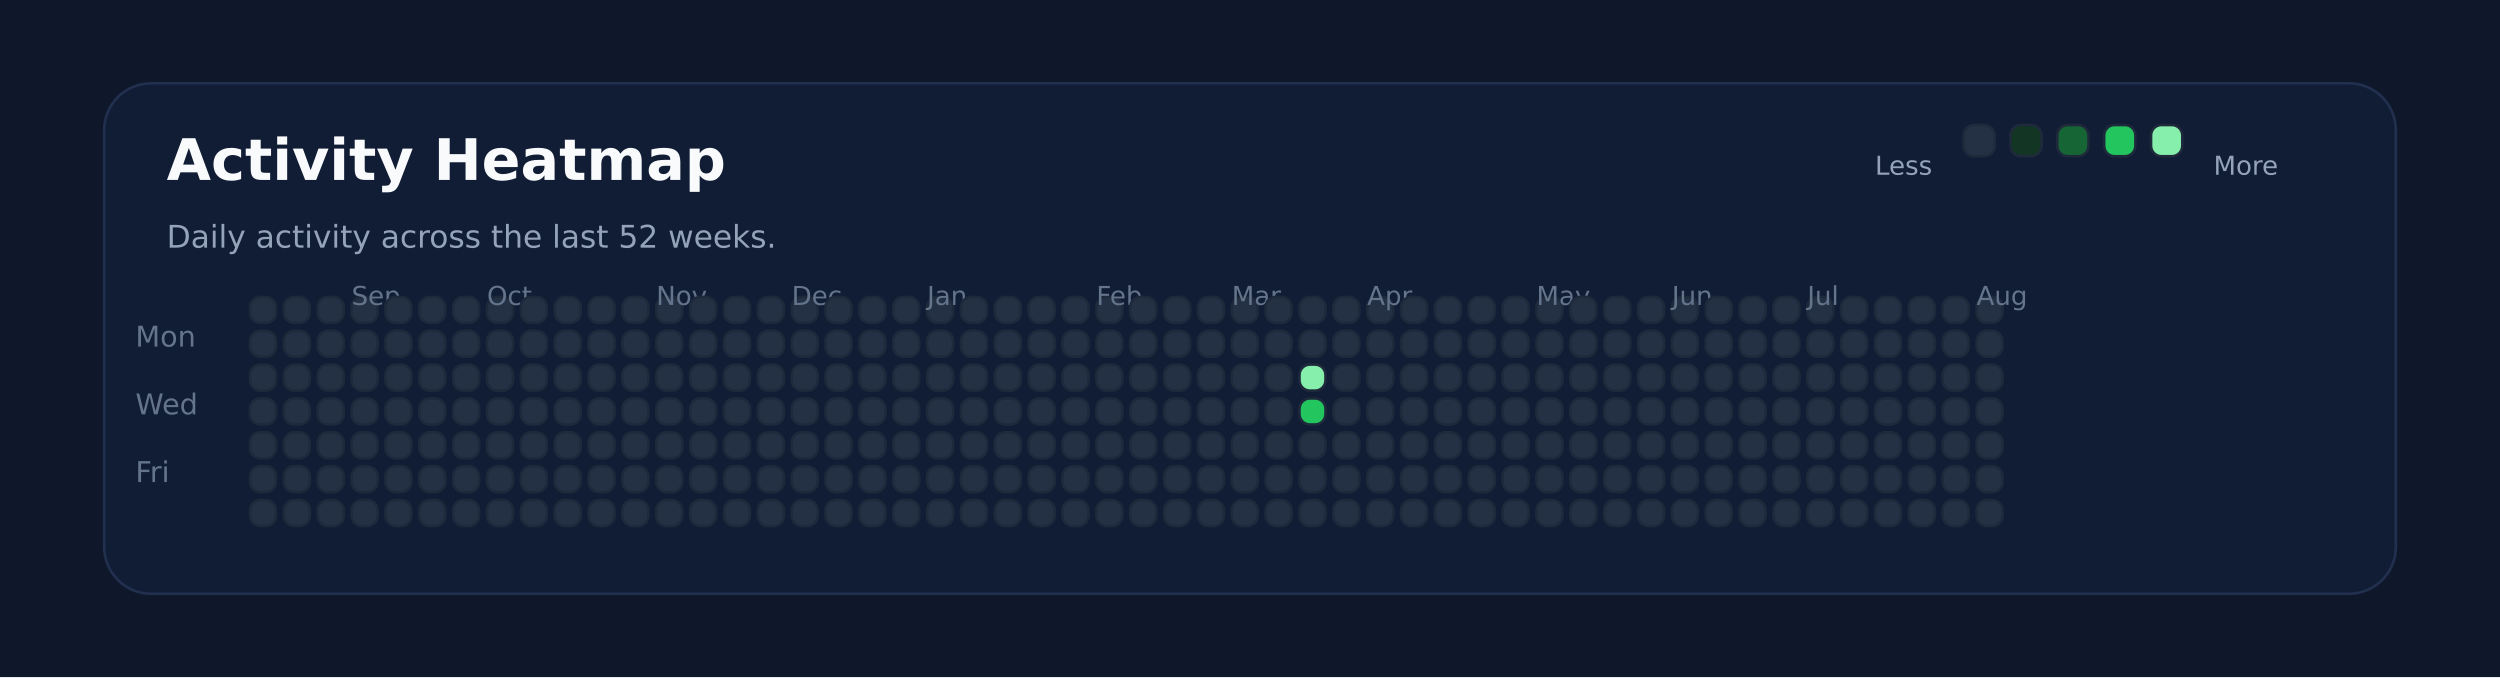
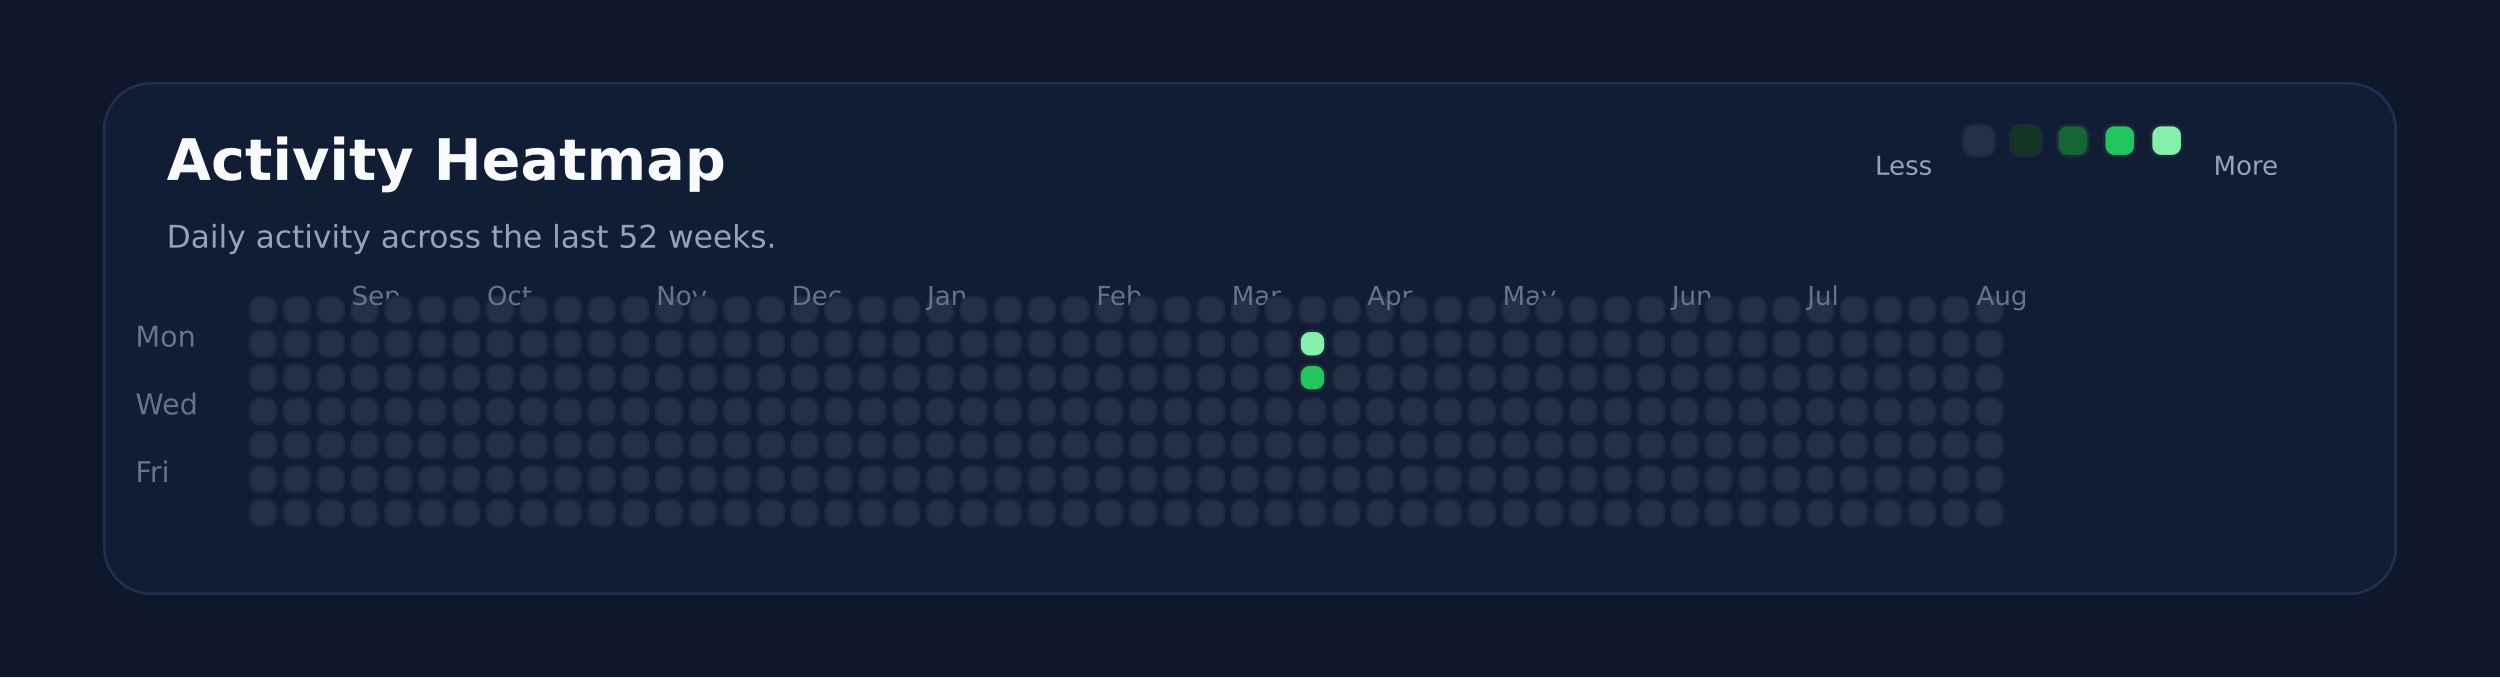
<svg xmlns="http://www.w3.org/2000/svg" xmlns:ns1="http://svgjs.dev/svgjs" version="1.1" width="960" height="260" viewBox="0 0 960 260">
  <rect width="960" height="260" fill="#0f172a" />
  <rect width="880" height="196" x="40" y="32" rx="18" ry="18" fill="#111c35" stroke-width="1" stroke="#22304f" />
  <text x="64" y="69.102" font-size="22" font-family="DejaVu Sans" font-weight="700" fill="#f8fafc" ns1:data="{&quot;leading&quot;:&quot;1.3&quot;}">Activity Heatmap</text>
  <text x="64" y="95.102" font-size="12" font-family="DejaVu Sans" font-weight="400" fill="#94a3b8" ns1:data="{&quot;leading&quot;:&quot;1.3&quot;}">Daily activity across the last 52 weeks.</text>
  <text x="52" y="133.102" font-size="11" font-family="DejaVu Sans" font-weight="400" fill="#64748b" ns1:data="{&quot;leading&quot;:&quot;1.3&quot;}">Mon</text>
  <text x="52" y="159.102" font-size="11" font-family="DejaVu Sans" font-weight="400" fill="#64748b" ns1:data="{&quot;leading&quot;:&quot;1.3&quot;}">Wed</text>
  <text x="52" y="185.102" font-size="11" font-family="DejaVu Sans" font-weight="400" fill="#64748b" ns1:data="{&quot;leading&quot;:&quot;1.3&quot;}">Fri</text>
  <rect width="10" height="10" x="96" y="114" rx="4" ry="4" fill="#243145" stroke-width="1" stroke="#1e293b" />
  <rect width="10" height="10" x="96" y="127" rx="4" ry="4" fill="#243145" stroke-width="1" stroke="#1e293b" />
  <rect width="10" height="10" x="96" y="140" rx="4" ry="4" fill="#243145" stroke-width="1" stroke="#1e293b" />
  <rect width="10" height="10" x="96" y="153" rx="4" ry="4" fill="#243145" stroke-width="1" stroke="#1e293b" />
  <rect width="10" height="10" x="96" y="166" rx="4" ry="4" fill="#243145" stroke-width="1" stroke="#1e293b" />
  <rect width="10" height="10" x="96" y="179" rx="4" ry="4" fill="#243145" stroke-width="1" stroke="#1e293b" />
  <rect width="10" height="10" x="96" y="192" rx="4" ry="4" fill="#243145" stroke-width="1" stroke="#1e293b" />
  <rect width="10" height="10" x="109" y="114" rx="4" ry="4" fill="#243145" stroke-width="1" stroke="#1e293b" />
  <rect width="10" height="10" x="109" y="127" rx="4" ry="4" fill="#243145" stroke-width="1" stroke="#1e293b" />
  <rect width="10" height="10" x="109" y="140" rx="4" ry="4" fill="#243145" stroke-width="1" stroke="#1e293b" />
  <rect width="10" height="10" x="109" y="153" rx="4" ry="4" fill="#243145" stroke-width="1" stroke="#1e293b" />
  <rect width="10" height="10" x="109" y="166" rx="4" ry="4" fill="#243145" stroke-width="1" stroke="#1e293b" />
  <rect width="10" height="10" x="109" y="179" rx="4" ry="4" fill="#243145" stroke-width="1" stroke="#1e293b" />
  <rect width="10" height="10" x="109" y="192" rx="4" ry="4" fill="#243145" stroke-width="1" stroke="#1e293b" />
  <rect width="10" height="10" x="122" y="114" rx="4" ry="4" fill="#243145" stroke-width="1" stroke="#1e293b" />
  <rect width="10" height="10" x="122" y="127" rx="4" ry="4" fill="#243145" stroke-width="1" stroke="#1e293b" />
  <rect width="10" height="10" x="122" y="140" rx="4" ry="4" fill="#243145" stroke-width="1" stroke="#1e293b" />
  <rect width="10" height="10" x="122" y="153" rx="4" ry="4" fill="#243145" stroke-width="1" stroke="#1e293b" />
  <rect width="10" height="10" x="122" y="166" rx="4" ry="4" fill="#243145" stroke-width="1" stroke="#1e293b" />
  <rect width="10" height="10" x="122" y="179" rx="4" ry="4" fill="#243145" stroke-width="1" stroke="#1e293b" />
  <rect width="10" height="10" x="122" y="192" rx="4" ry="4" fill="#243145" stroke-width="1" stroke="#1e293b" />
  <rect width="10" height="10" x="135" y="114" rx="4" ry="4" fill="#243145" stroke-width="1" stroke="#1e293b" />
  <rect width="10" height="10" x="135" y="127" rx="4" ry="4" fill="#243145" stroke-width="1" stroke="#1e293b" />
  <rect width="10" height="10" x="135" y="140" rx="4" ry="4" fill="#243145" stroke-width="1" stroke="#1e293b" />
+   <text x="135" y="117.102" font-size="10" font-family="DejaVu Sans" font-weight="400" fill="#64748b" ns1:data="{&quot;leading&quot;:&quot;1.3&quot;}">Sep</text>
  <rect width="10" height="10" x="135" y="153" rx="4" ry="4" fill="#243145" stroke-width="1" stroke="#1e293b" />
-   <text x="135" y="117.102" font-size="10" font-family="DejaVu Sans" font-weight="400" fill="#64748b" ns1:data="{&quot;leading&quot;:&quot;1.3&quot;}">Sep</text>
  <rect width="10" height="10" x="135" y="166" rx="4" ry="4" fill="#243145" stroke-width="1" stroke="#1e293b" />
  <rect width="10" height="10" x="135" y="179" rx="4" ry="4" fill="#243145" stroke-width="1" stroke="#1e293b" />
  <rect width="10" height="10" x="135" y="192" rx="4" ry="4" fill="#243145" stroke-width="1" stroke="#1e293b" />
  <rect width="10" height="10" x="148" y="114" rx="4" ry="4" fill="#243145" stroke-width="1" stroke="#1e293b" />
  <rect width="10" height="10" x="148" y="127" rx="4" ry="4" fill="#243145" stroke-width="1" stroke="#1e293b" />
  <rect width="10" height="10" x="148" y="140" rx="4" ry="4" fill="#243145" stroke-width="1" stroke="#1e293b" />
  <rect width="10" height="10" x="148" y="153" rx="4" ry="4" fill="#243145" stroke-width="1" stroke="#1e293b" />
  <rect width="10" height="10" x="148" y="166" rx="4" ry="4" fill="#243145" stroke-width="1" stroke="#1e293b" />
  <rect width="10" height="10" x="148" y="179" rx="4" ry="4" fill="#243145" stroke-width="1" stroke="#1e293b" />
  <rect width="10" height="10" x="148" y="192" rx="4" ry="4" fill="#243145" stroke-width="1" stroke="#1e293b" />
  <rect width="10" height="10" x="161" y="114" rx="4" ry="4" fill="#243145" stroke-width="1" stroke="#1e293b" />
  <rect width="10" height="10" x="161" y="127" rx="4" ry="4" fill="#243145" stroke-width="1" stroke="#1e293b" />
  <rect width="10" height="10" x="161" y="140" rx="4" ry="4" fill="#243145" stroke-width="1" stroke="#1e293b" />
  <rect width="10" height="10" x="161" y="153" rx="4" ry="4" fill="#243145" stroke-width="1" stroke="#1e293b" />
  <rect width="10" height="10" x="161" y="166" rx="4" ry="4" fill="#243145" stroke-width="1" stroke="#1e293b" />
  <rect width="10" height="10" x="161" y="179" rx="4" ry="4" fill="#243145" stroke-width="1" stroke="#1e293b" />
  <rect width="10" height="10" x="161" y="192" rx="4" ry="4" fill="#243145" stroke-width="1" stroke="#1e293b" />
  <rect width="10" height="10" x="174" y="114" rx="4" ry="4" fill="#243145" stroke-width="1" stroke="#1e293b" />
  <rect width="10" height="10" x="174" y="127" rx="4" ry="4" fill="#243145" stroke-width="1" stroke="#1e293b" />
  <rect width="10" height="10" x="174" y="140" rx="4" ry="4" fill="#243145" stroke-width="1" stroke="#1e293b" />
  <rect width="10" height="10" x="174" y="153" rx="4" ry="4" fill="#243145" stroke-width="1" stroke="#1e293b" />
  <rect width="10" height="10" x="174" y="166" rx="4" ry="4" fill="#243145" stroke-width="1" stroke="#1e293b" />
  <rect width="10" height="10" x="174" y="179" rx="4" ry="4" fill="#243145" stroke-width="1" stroke="#1e293b" />
  <rect width="10" height="10" x="174" y="192" rx="4" ry="4" fill="#243145" stroke-width="1" stroke="#1e293b" />
  <rect width="10" height="10" x="187" y="114" rx="4" ry="4" fill="#243145" stroke-width="1" stroke="#1e293b" />
  <rect width="10" height="10" x="187" y="127" rx="4" ry="4" fill="#243145" stroke-width="1" stroke="#1e293b" />
  <rect width="10" height="10" x="187" y="140" rx="4" ry="4" fill="#243145" stroke-width="1" stroke="#1e293b" />
  <rect width="10" height="10" x="187" y="153" rx="4" ry="4" fill="#243145" stroke-width="1" stroke="#1e293b" />
  <rect width="10" height="10" x="187" y="166" rx="4" ry="4" fill="#243145" stroke-width="1" stroke="#1e293b" />
+   <text x="187" y="117.102" font-size="10" font-family="DejaVu Sans" font-weight="400" fill="#64748b" ns1:data="{&quot;leading&quot;:&quot;1.3&quot;}">Oct</text>
  <rect width="10" height="10" x="187" y="179" rx="4" ry="4" fill="#243145" stroke-width="1" stroke="#1e293b" />
-   <text x="187" y="117.102" font-size="10" font-family="DejaVu Sans" font-weight="400" fill="#64748b" ns1:data="{&quot;leading&quot;:&quot;1.3&quot;}">Oct</text>
  <rect width="10" height="10" x="187" y="192" rx="4" ry="4" fill="#243145" stroke-width="1" stroke="#1e293b" />
  <rect width="10" height="10" x="200" y="114" rx="4" ry="4" fill="#243145" stroke-width="1" stroke="#1e293b" />
  <rect width="10" height="10" x="200" y="127" rx="4" ry="4" fill="#243145" stroke-width="1" stroke="#1e293b" />
  <rect width="10" height="10" x="200" y="140" rx="4" ry="4" fill="#243145" stroke-width="1" stroke="#1e293b" />
  <rect width="10" height="10" x="200" y="153" rx="4" ry="4" fill="#243145" stroke-width="1" stroke="#1e293b" />
  <rect width="10" height="10" x="200" y="166" rx="4" ry="4" fill="#243145" stroke-width="1" stroke="#1e293b" />
  <rect width="10" height="10" x="200" y="179" rx="4" ry="4" fill="#243145" stroke-width="1" stroke="#1e293b" />
  <rect width="10" height="10" x="200" y="192" rx="4" ry="4" fill="#243145" stroke-width="1" stroke="#1e293b" />
  <rect width="10" height="10" x="213" y="114" rx="4" ry="4" fill="#243145" stroke-width="1" stroke="#1e293b" />
  <rect width="10" height="10" x="213" y="127" rx="4" ry="4" fill="#243145" stroke-width="1" stroke="#1e293b" />
  <rect width="10" height="10" x="213" y="140" rx="4" ry="4" fill="#243145" stroke-width="1" stroke="#1e293b" />
  <rect width="10" height="10" x="213" y="153" rx="4" ry="4" fill="#243145" stroke-width="1" stroke="#1e293b" />
  <rect width="10" height="10" x="213" y="166" rx="4" ry="4" fill="#243145" stroke-width="1" stroke="#1e293b" />
  <rect width="10" height="10" x="213" y="179" rx="4" ry="4" fill="#243145" stroke-width="1" stroke="#1e293b" />
  <rect width="10" height="10" x="213" y="192" rx="4" ry="4" fill="#243145" stroke-width="1" stroke="#1e293b" />
  <rect width="10" height="10" x="226" y="114" rx="4" ry="4" fill="#243145" stroke-width="1" stroke="#1e293b" />
  <rect width="10" height="10" x="226" y="127" rx="4" ry="4" fill="#243145" stroke-width="1" stroke="#1e293b" />
  <rect width="10" height="10" x="226" y="140" rx="4" ry="4" fill="#243145" stroke-width="1" stroke="#1e293b" />
  <rect width="10" height="10" x="226" y="153" rx="4" ry="4" fill="#243145" stroke-width="1" stroke="#1e293b" />
  <rect width="10" height="10" x="226" y="166" rx="4" ry="4" fill="#243145" stroke-width="1" stroke="#1e293b" />
  <rect width="10" height="10" x="226" y="179" rx="4" ry="4" fill="#243145" stroke-width="1" stroke="#1e293b" />
  <rect width="10" height="10" x="226" y="192" rx="4" ry="4" fill="#243145" stroke-width="1" stroke="#1e293b" />
  <rect width="10" height="10" x="239" y="114" rx="4" ry="4" fill="#243145" stroke-width="1" stroke="#1e293b" />
  <rect width="10" height="10" x="239" y="127" rx="4" ry="4" fill="#243145" stroke-width="1" stroke="#1e293b" />
  <rect width="10" height="10" x="239" y="140" rx="4" ry="4" fill="#243145" stroke-width="1" stroke="#1e293b" />
  <rect width="10" height="10" x="239" y="153" rx="4" ry="4" fill="#243145" stroke-width="1" stroke="#1e293b" />
  <rect width="10" height="10" x="239" y="166" rx="4" ry="4" fill="#243145" stroke-width="1" stroke="#1e293b" />
  <rect width="10" height="10" x="239" y="179" rx="4" ry="4" fill="#243145" stroke-width="1" stroke="#1e293b" />
  <rect width="10" height="10" x="239" y="192" rx="4" ry="4" fill="#243145" stroke-width="1" stroke="#1e293b" />
  <rect width="10" height="10" x="252" y="114" rx="4" ry="4" fill="#243145" stroke-width="1" stroke="#1e293b" />
+   <text x="252" y="117.102" font-size="10" font-family="DejaVu Sans" font-weight="400" fill="#64748b" ns1:data="{&quot;leading&quot;:&quot;1.3&quot;}">Nov</text>
  <rect width="10" height="10" x="252" y="127" rx="4" ry="4" fill="#243145" stroke-width="1" stroke="#1e293b" />
-   <text x="252" y="117.102" font-size="10" font-family="DejaVu Sans" font-weight="400" fill="#64748b" ns1:data="{&quot;leading&quot;:&quot;1.3&quot;}">Nov</text>
  <rect width="10" height="10" x="252" y="140" rx="4" ry="4" fill="#243145" stroke-width="1" stroke="#1e293b" />
  <rect width="10" height="10" x="252" y="153" rx="4" ry="4" fill="#243145" stroke-width="1" stroke="#1e293b" />
  <rect width="10" height="10" x="252" y="166" rx="4" ry="4" fill="#243145" stroke-width="1" stroke="#1e293b" />
  <rect width="10" height="10" x="252" y="179" rx="4" ry="4" fill="#243145" stroke-width="1" stroke="#1e293b" />
  <rect width="10" height="10" x="252" y="192" rx="4" ry="4" fill="#243145" stroke-width="1" stroke="#1e293b" />
  <rect width="10" height="10" x="265" y="114" rx="4" ry="4" fill="#243145" stroke-width="1" stroke="#1e293b" />
  <rect width="10" height="10" x="265" y="127" rx="4" ry="4" fill="#243145" stroke-width="1" stroke="#1e293b" />
  <rect width="10" height="10" x="265" y="140" rx="4" ry="4" fill="#243145" stroke-width="1" stroke="#1e293b" />
  <rect width="10" height="10" x="265" y="153" rx="4" ry="4" fill="#243145" stroke-width="1" stroke="#1e293b" />
  <rect width="10" height="10" x="265" y="166" rx="4" ry="4" fill="#243145" stroke-width="1" stroke="#1e293b" />
  <rect width="10" height="10" x="265" y="179" rx="4" ry="4" fill="#243145" stroke-width="1" stroke="#1e293b" />
  <rect width="10" height="10" x="265" y="192" rx="4" ry="4" fill="#243145" stroke-width="1" stroke="#1e293b" />
  <rect width="10" height="10" x="278" y="114" rx="4" ry="4" fill="#243145" stroke-width="1" stroke="#1e293b" />
  <rect width="10" height="10" x="278" y="127" rx="4" ry="4" fill="#243145" stroke-width="1" stroke="#1e293b" />
  <rect width="10" height="10" x="278" y="140" rx="4" ry="4" fill="#243145" stroke-width="1" stroke="#1e293b" />
  <rect width="10" height="10" x="278" y="153" rx="4" ry="4" fill="#243145" stroke-width="1" stroke="#1e293b" />
  <rect width="10" height="10" x="278" y="166" rx="4" ry="4" fill="#243145" stroke-width="1" stroke="#1e293b" />
  <rect width="10" height="10" x="278" y="179" rx="4" ry="4" fill="#243145" stroke-width="1" stroke="#1e293b" />
  <rect width="10" height="10" x="278" y="192" rx="4" ry="4" fill="#243145" stroke-width="1" stroke="#1e293b" />
  <rect width="10" height="10" x="291" y="114" rx="4" ry="4" fill="#243145" stroke-width="1" stroke="#1e293b" />
  <rect width="10" height="10" x="291" y="127" rx="4" ry="4" fill="#243145" stroke-width="1" stroke="#1e293b" />
  <rect width="10" height="10" x="291" y="140" rx="4" ry="4" fill="#243145" stroke-width="1" stroke="#1e293b" />
  <rect width="10" height="10" x="291" y="153" rx="4" ry="4" fill="#243145" stroke-width="1" stroke="#1e293b" />
  <rect width="10" height="10" x="291" y="166" rx="4" ry="4" fill="#243145" stroke-width="1" stroke="#1e293b" />
  <rect width="10" height="10" x="291" y="179" rx="4" ry="4" fill="#243145" stroke-width="1" stroke="#1e293b" />
  <rect width="10" height="10" x="291" y="192" rx="4" ry="4" fill="#243145" stroke-width="1" stroke="#1e293b" />
  <rect width="10" height="10" x="304" y="114" rx="4" ry="4" fill="#243145" stroke-width="1" stroke="#1e293b" />
  <rect width="10" height="10" x="304" y="127" rx="4" ry="4" fill="#243145" stroke-width="1" stroke="#1e293b" />
  <rect width="10" height="10" x="304" y="140" rx="4" ry="4" fill="#243145" stroke-width="1" stroke="#1e293b" />
+   <text x="304" y="117.102" font-size="10" font-family="DejaVu Sans" font-weight="400" fill="#64748b" ns1:data="{&quot;leading&quot;:&quot;1.3&quot;}">Dec</text>
  <rect width="10" height="10" x="304" y="153" rx="4" ry="4" fill="#243145" stroke-width="1" stroke="#1e293b" />
-   <text x="304" y="117.102" font-size="10" font-family="DejaVu Sans" font-weight="400" fill="#64748b" ns1:data="{&quot;leading&quot;:&quot;1.3&quot;}">Dec</text>
  <rect width="10" height="10" x="304" y="166" rx="4" ry="4" fill="#243145" stroke-width="1" stroke="#1e293b" />
  <rect width="10" height="10" x="304" y="179" rx="4" ry="4" fill="#243145" stroke-width="1" stroke="#1e293b" />
  <rect width="10" height="10" x="304" y="192" rx="4" ry="4" fill="#243145" stroke-width="1" stroke="#1e293b" />
  <rect width="10" height="10" x="317" y="114" rx="4" ry="4" fill="#243145" stroke-width="1" stroke="#1e293b" />
  <rect width="10" height="10" x="317" y="127" rx="4" ry="4" fill="#243145" stroke-width="1" stroke="#1e293b" />
  <rect width="10" height="10" x="317" y="140" rx="4" ry="4" fill="#243145" stroke-width="1" stroke="#1e293b" />
  <rect width="10" height="10" x="317" y="153" rx="4" ry="4" fill="#243145" stroke-width="1" stroke="#1e293b" />
  <rect width="10" height="10" x="317" y="166" rx="4" ry="4" fill="#243145" stroke-width="1" stroke="#1e293b" />
  <rect width="10" height="10" x="317" y="179" rx="4" ry="4" fill="#243145" stroke-width="1" stroke="#1e293b" />
  <rect width="10" height="10" x="317" y="192" rx="4" ry="4" fill="#243145" stroke-width="1" stroke="#1e293b" />
  <rect width="10" height="10" x="330" y="114" rx="4" ry="4" fill="#243145" stroke-width="1" stroke="#1e293b" />
  <rect width="10" height="10" x="330" y="127" rx="4" ry="4" fill="#243145" stroke-width="1" stroke="#1e293b" />
  <rect width="10" height="10" x="330" y="140" rx="4" ry="4" fill="#243145" stroke-width="1" stroke="#1e293b" />
  <rect width="10" height="10" x="330" y="153" rx="4" ry="4" fill="#243145" stroke-width="1" stroke="#1e293b" />
  <rect width="10" height="10" x="330" y="166" rx="4" ry="4" fill="#243145" stroke-width="1" stroke="#1e293b" />
  <rect width="10" height="10" x="330" y="179" rx="4" ry="4" fill="#243145" stroke-width="1" stroke="#1e293b" />
  <rect width="10" height="10" x="330" y="192" rx="4" ry="4" fill="#243145" stroke-width="1" stroke="#1e293b" />
  <rect width="10" height="10" x="343" y="114" rx="4" ry="4" fill="#243145" stroke-width="1" stroke="#1e293b" />
  <rect width="10" height="10" x="343" y="127" rx="4" ry="4" fill="#243145" stroke-width="1" stroke="#1e293b" />
  <rect width="10" height="10" x="343" y="140" rx="4" ry="4" fill="#243145" stroke-width="1" stroke="#1e293b" />
  <rect width="10" height="10" x="343" y="153" rx="4" ry="4" fill="#243145" stroke-width="1" stroke="#1e293b" />
  <rect width="10" height="10" x="343" y="166" rx="4" ry="4" fill="#243145" stroke-width="1" stroke="#1e293b" />
  <rect width="10" height="10" x="343" y="179" rx="4" ry="4" fill="#243145" stroke-width="1" stroke="#1e293b" />
  <rect width="10" height="10" x="343" y="192" rx="4" ry="4" fill="#243145" stroke-width="1" stroke="#1e293b" />
  <rect width="10" height="10" x="356" y="114" rx="4" ry="4" fill="#243145" stroke-width="1" stroke="#1e293b" />
  <rect width="10" height="10" x="356" y="127" rx="4" ry="4" fill="#243145" stroke-width="1" stroke="#1e293b" />
  <rect width="10" height="10" x="356" y="140" rx="4" ry="4" fill="#243145" stroke-width="1" stroke="#1e293b" />
  <rect width="10" height="10" x="356" y="153" rx="4" ry="4" fill="#243145" stroke-width="1" stroke="#1e293b" />
  <rect width="10" height="10" x="356" y="166" rx="4" ry="4" fill="#243145" stroke-width="1" stroke="#1e293b" />
  <rect width="10" height="10" x="356" y="179" rx="4" ry="4" fill="#243145" stroke-width="1" stroke="#1e293b" />
+   <text x="356" y="117.102" font-size="10" font-family="DejaVu Sans" font-weight="400" fill="#64748b" ns1:data="{&quot;leading&quot;:&quot;1.3&quot;}">Jan</text>
  <rect width="10" height="10" x="356" y="192" rx="4" ry="4" fill="#243145" stroke-width="1" stroke="#1e293b" />
-   <text x="356" y="117.102" font-size="10" font-family="DejaVu Sans" font-weight="400" fill="#64748b" ns1:data="{&quot;leading&quot;:&quot;1.3&quot;}">Jan</text>
  <rect width="10" height="10" x="369" y="114" rx="4" ry="4" fill="#243145" stroke-width="1" stroke="#1e293b" />
  <rect width="10" height="10" x="369" y="127" rx="4" ry="4" fill="#243145" stroke-width="1" stroke="#1e293b" />
  <rect width="10" height="10" x="369" y="140" rx="4" ry="4" fill="#243145" stroke-width="1" stroke="#1e293b" />
  <rect width="10" height="10" x="369" y="153" rx="4" ry="4" fill="#243145" stroke-width="1" stroke="#1e293b" />
  <rect width="10" height="10" x="369" y="166" rx="4" ry="4" fill="#243145" stroke-width="1" stroke="#1e293b" />
  <rect width="10" height="10" x="369" y="179" rx="4" ry="4" fill="#243145" stroke-width="1" stroke="#1e293b" />
  <rect width="10" height="10" x="369" y="192" rx="4" ry="4" fill="#243145" stroke-width="1" stroke="#1e293b" />
  <rect width="10" height="10" x="382" y="114" rx="4" ry="4" fill="#243145" stroke-width="1" stroke="#1e293b" />
  <rect width="10" height="10" x="382" y="127" rx="4" ry="4" fill="#243145" stroke-width="1" stroke="#1e293b" />
  <rect width="10" height="10" x="382" y="140" rx="4" ry="4" fill="#243145" stroke-width="1" stroke="#1e293b" />
  <rect width="10" height="10" x="382" y="153" rx="4" ry="4" fill="#243145" stroke-width="1" stroke="#1e293b" />
  <rect width="10" height="10" x="382" y="166" rx="4" ry="4" fill="#243145" stroke-width="1" stroke="#1e293b" />
  <rect width="10" height="10" x="382" y="179" rx="4" ry="4" fill="#243145" stroke-width="1" stroke="#1e293b" />
  <rect width="10" height="10" x="382" y="192" rx="4" ry="4" fill="#243145" stroke-width="1" stroke="#1e293b" />
  <rect width="10" height="10" x="395" y="114" rx="4" ry="4" fill="#243145" stroke-width="1" stroke="#1e293b" />
  <rect width="10" height="10" x="395" y="127" rx="4" ry="4" fill="#243145" stroke-width="1" stroke="#1e293b" />
  <rect width="10" height="10" x="395" y="140" rx="4" ry="4" fill="#243145" stroke-width="1" stroke="#1e293b" />
  <rect width="10" height="10" x="395" y="153" rx="4" ry="4" fill="#243145" stroke-width="1" stroke="#1e293b" />
  <rect width="10" height="10" x="395" y="166" rx="4" ry="4" fill="#243145" stroke-width="1" stroke="#1e293b" />
  <rect width="10" height="10" x="395" y="179" rx="4" ry="4" fill="#243145" stroke-width="1" stroke="#1e293b" />
  <rect width="10" height="10" x="395" y="192" rx="4" ry="4" fill="#243145" stroke-width="1" stroke="#1e293b" />
  <rect width="10" height="10" x="408" y="114" rx="4" ry="4" fill="#243145" stroke-width="1" stroke="#1e293b" />
  <rect width="10" height="10" x="408" y="127" rx="4" ry="4" fill="#243145" stroke-width="1" stroke="#1e293b" />
  <rect width="10" height="10" x="408" y="140" rx="4" ry="4" fill="#243145" stroke-width="1" stroke="#1e293b" />
  <rect width="10" height="10" x="408" y="153" rx="4" ry="4" fill="#243145" stroke-width="1" stroke="#1e293b" />
  <rect width="10" height="10" x="408" y="166" rx="4" ry="4" fill="#243145" stroke-width="1" stroke="#1e293b" />
  <rect width="10" height="10" x="408" y="179" rx="4" ry="4" fill="#243145" stroke-width="1" stroke="#1e293b" />
  <rect width="10" height="10" x="408" y="192" rx="4" ry="4" fill="#243145" stroke-width="1" stroke="#1e293b" />
  <rect width="10" height="10" x="421" y="114" rx="4" ry="4" fill="#243145" stroke-width="1" stroke="#1e293b" />
  <rect width="10" height="10" x="421" y="127" rx="4" ry="4" fill="#243145" stroke-width="1" stroke="#1e293b" />
+   <text x="421" y="117.102" font-size="10" font-family="DejaVu Sans" font-weight="400" fill="#64748b" ns1:data="{&quot;leading&quot;:&quot;1.3&quot;}">Feb</text>
  <rect width="10" height="10" x="421" y="140" rx="4" ry="4" fill="#243145" stroke-width="1" stroke="#1e293b" />
-   <text x="421" y="117.102" font-size="10" font-family="DejaVu Sans" font-weight="400" fill="#64748b" ns1:data="{&quot;leading&quot;:&quot;1.3&quot;}">Feb</text>
  <rect width="10" height="10" x="421" y="153" rx="4" ry="4" fill="#243145" stroke-width="1" stroke="#1e293b" />
  <rect width="10" height="10" x="421" y="166" rx="4" ry="4" fill="#243145" stroke-width="1" stroke="#1e293b" />
  <rect width="10" height="10" x="421" y="179" rx="4" ry="4" fill="#243145" stroke-width="1" stroke="#1e293b" />
  <rect width="10" height="10" x="421" y="192" rx="4" ry="4" fill="#243145" stroke-width="1" stroke="#1e293b" />
  <rect width="10" height="10" x="434" y="114" rx="4" ry="4" fill="#243145" stroke-width="1" stroke="#1e293b" />
  <rect width="10" height="10" x="434" y="127" rx="4" ry="4" fill="#243145" stroke-width="1" stroke="#1e293b" />
  <rect width="10" height="10" x="434" y="140" rx="4" ry="4" fill="#243145" stroke-width="1" stroke="#1e293b" />
  <rect width="10" height="10" x="434" y="153" rx="4" ry="4" fill="#243145" stroke-width="1" stroke="#1e293b" />
  <rect width="10" height="10" x="434" y="166" rx="4" ry="4" fill="#243145" stroke-width="1" stroke="#1e293b" />
  <rect width="10" height="10" x="434" y="179" rx="4" ry="4" fill="#243145" stroke-width="1" stroke="#1e293b" />
  <rect width="10" height="10" x="434" y="192" rx="4" ry="4" fill="#243145" stroke-width="1" stroke="#1e293b" />
  <rect width="10" height="10" x="447" y="114" rx="4" ry="4" fill="#243145" stroke-width="1" stroke="#1e293b" />
  <rect width="10" height="10" x="447" y="127" rx="4" ry="4" fill="#243145" stroke-width="1" stroke="#1e293b" />
  <rect width="10" height="10" x="447" y="140" rx="4" ry="4" fill="#243145" stroke-width="1" stroke="#1e293b" />
  <rect width="10" height="10" x="447" y="153" rx="4" ry="4" fill="#243145" stroke-width="1" stroke="#1e293b" />
  <rect width="10" height="10" x="447" y="166" rx="4" ry="4" fill="#243145" stroke-width="1" stroke="#1e293b" />
  <rect width="10" height="10" x="447" y="179" rx="4" ry="4" fill="#243145" stroke-width="1" stroke="#1e293b" />
  <rect width="10" height="10" x="447" y="192" rx="4" ry="4" fill="#243145" stroke-width="1" stroke="#1e293b" />
  <rect width="10" height="10" x="460" y="114" rx="4" ry="4" fill="#243145" stroke-width="1" stroke="#1e293b" />
  <rect width="10" height="10" x="460" y="127" rx="4" ry="4" fill="#243145" stroke-width="1" stroke="#1e293b" />
  <rect width="10" height="10" x="460" y="140" rx="4" ry="4" fill="#243145" stroke-width="1" stroke="#1e293b" />
  <rect width="10" height="10" x="460" y="153" rx="4" ry="4" fill="#243145" stroke-width="1" stroke="#1e293b" />
  <rect width="10" height="10" x="460" y="166" rx="4" ry="4" fill="#243145" stroke-width="1" stroke="#1e293b" />
  <rect width="10" height="10" x="460" y="179" rx="4" ry="4" fill="#243145" stroke-width="1" stroke="#1e293b" />
  <rect width="10" height="10" x="460" y="192" rx="4" ry="4" fill="#243145" stroke-width="1" stroke="#1e293b" />
  <rect width="10" height="10" x="473" y="114" rx="4" ry="4" fill="#243145" stroke-width="1" stroke="#1e293b" />
  <rect width="10" height="10" x="473" y="127" rx="4" ry="4" fill="#243145" stroke-width="1" stroke="#1e293b" />
+   <text x="473" y="117.102" font-size="10" font-family="DejaVu Sans" font-weight="400" fill="#64748b" ns1:data="{&quot;leading&quot;:&quot;1.3&quot;}">Mar</text>
  <rect width="10" height="10" x="473" y="140" rx="4" ry="4" fill="#243145" stroke-width="1" stroke="#1e293b" />
-   <text x="473" y="117.102" font-size="10" font-family="DejaVu Sans" font-weight="400" fill="#64748b" ns1:data="{&quot;leading&quot;:&quot;1.3&quot;}">Mar</text>
  <rect width="10" height="10" x="473" y="153" rx="4" ry="4" fill="#243145" stroke-width="1" stroke="#1e293b" />
  <rect width="10" height="10" x="473" y="166" rx="4" ry="4" fill="#243145" stroke-width="1" stroke="#1e293b" />
  <rect width="10" height="10" x="473" y="179" rx="4" ry="4" fill="#243145" stroke-width="1" stroke="#1e293b" />
  <rect width="10" height="10" x="473" y="192" rx="4" ry="4" fill="#243145" stroke-width="1" stroke="#1e293b" />
  <rect width="10" height="10" x="486" y="114" rx="4" ry="4" fill="#243145" stroke-width="1" stroke="#1e293b" />
  <rect width="10" height="10" x="486" y="127" rx="4" ry="4" fill="#243145" stroke-width="1" stroke="#1e293b" />
  <rect width="10" height="10" x="486" y="140" rx="4" ry="4" fill="#243145" stroke-width="1" stroke="#1e293b" />
  <rect width="10" height="10" x="486" y="153" rx="4" ry="4" fill="#243145" stroke-width="1" stroke="#1e293b" />
  <rect width="10" height="10" x="486" y="166" rx="4" ry="4" fill="#243145" stroke-width="1" stroke="#1e293b" />
  <rect width="10" height="10" x="486" y="179" rx="4" ry="4" fill="#243145" stroke-width="1" stroke="#1e293b" />
  <rect width="10" height="10" x="486" y="192" rx="4" ry="4" fill="#243145" stroke-width="1" stroke="#1e293b" />
  <rect width="10" height="10" x="499" y="114" rx="4" ry="4" fill="#243145" stroke-width="1" stroke="#1e293b" />
-   <rect width="10" height="10" x="499" y="127" rx="4" ry="4" fill="#243145" stroke-width="1" stroke="#1e293b" />
-   <rect width="10" height="10" x="499" y="140" rx="4" ry="4" fill="#86efac" stroke-width="1" stroke="#1e293b" />
-   <rect width="10" height="10" x="499" y="153" rx="4" ry="4" fill="#22c55e" stroke-width="1" stroke="#1e293b" />
+   <rect width="10" height="10" x="499" y="127" rx="4" ry="4" fill="#86efac" stroke-width="1" stroke="#1e293b" />
+   <rect width="10" height="10" x="499" y="140" rx="4" ry="4" fill="#22c55e" stroke-width="1" stroke="#1e293b" />
+   <rect width="10" height="10" x="499" y="153" rx="4" ry="4" fill="#243145" stroke-width="1" stroke="#1e293b" />
  <rect width="10" height="10" x="499" y="166" rx="4" ry="4" fill="#243145" stroke-width="1" stroke="#1e293b" />
  <rect width="10" height="10" x="499" y="179" rx="4" ry="4" fill="#243145" stroke-width="1" stroke="#1e293b" />
  <rect width="10" height="10" x="499" y="192" rx="4" ry="4" fill="#243145" stroke-width="1" stroke="#1e293b" />
  <rect width="10" height="10" x="512" y="114" rx="4" ry="4" fill="#243145" stroke-width="1" stroke="#1e293b" />
  <rect width="10" height="10" x="512" y="127" rx="4" ry="4" fill="#243145" stroke-width="1" stroke="#1e293b" />
  <rect width="10" height="10" x="512" y="140" rx="4" ry="4" fill="#243145" stroke-width="1" stroke="#1e293b" />
  <rect width="10" height="10" x="512" y="153" rx="4" ry="4" fill="#243145" stroke-width="1" stroke="#1e293b" />
  <rect width="10" height="10" x="512" y="166" rx="4" ry="4" fill="#243145" stroke-width="1" stroke="#1e293b" />
  <rect width="10" height="10" x="512" y="179" rx="4" ry="4" fill="#243145" stroke-width="1" stroke="#1e293b" />
  <rect width="10" height="10" x="512" y="192" rx="4" ry="4" fill="#243145" stroke-width="1" stroke="#1e293b" />
  <rect width="10" height="10" x="525" y="114" rx="4" ry="4" fill="#243145" stroke-width="1" stroke="#1e293b" />
  <rect width="10" height="10" x="525" y="127" rx="4" ry="4" fill="#243145" stroke-width="1" stroke="#1e293b" />
  <rect width="10" height="10" x="525" y="140" rx="4" ry="4" fill="#243145" stroke-width="1" stroke="#1e293b" />
  <rect width="10" height="10" x="525" y="153" rx="4" ry="4" fill="#243145" stroke-width="1" stroke="#1e293b" />
  <rect width="10" height="10" x="525" y="166" rx="4" ry="4" fill="#243145" stroke-width="1" stroke="#1e293b" />
+   <text x="525" y="117.102" font-size="10" font-family="DejaVu Sans" font-weight="400" fill="#64748b" ns1:data="{&quot;leading&quot;:&quot;1.3&quot;}">Apr</text>
  <rect width="10" height="10" x="525" y="179" rx="4" ry="4" fill="#243145" stroke-width="1" stroke="#1e293b" />
-   <text x="525" y="117.102" font-size="10" font-family="DejaVu Sans" font-weight="400" fill="#64748b" ns1:data="{&quot;leading&quot;:&quot;1.3&quot;}">Apr</text>
  <rect width="10" height="10" x="525" y="192" rx="4" ry="4" fill="#243145" stroke-width="1" stroke="#1e293b" />
  <rect width="10" height="10" x="538" y="114" rx="4" ry="4" fill="#243145" stroke-width="1" stroke="#1e293b" />
  <rect width="10" height="10" x="538" y="127" rx="4" ry="4" fill="#243145" stroke-width="1" stroke="#1e293b" />
  <rect width="10" height="10" x="538" y="140" rx="4" ry="4" fill="#243145" stroke-width="1" stroke="#1e293b" />
  <rect width="10" height="10" x="538" y="153" rx="4" ry="4" fill="#243145" stroke-width="1" stroke="#1e293b" />
  <rect width="10" height="10" x="538" y="166" rx="4" ry="4" fill="#243145" stroke-width="1" stroke="#1e293b" />
  <rect width="10" height="10" x="538" y="179" rx="4" ry="4" fill="#243145" stroke-width="1" stroke="#1e293b" />
  <rect width="10" height="10" x="538" y="192" rx="4" ry="4" fill="#243145" stroke-width="1" stroke="#1e293b" />
  <rect width="10" height="10" x="551" y="114" rx="4" ry="4" fill="#243145" stroke-width="1" stroke="#1e293b" />
  <rect width="10" height="10" x="551" y="127" rx="4" ry="4" fill="#243145" stroke-width="1" stroke="#1e293b" />
  <rect width="10" height="10" x="551" y="140" rx="4" ry="4" fill="#243145" stroke-width="1" stroke="#1e293b" />
  <rect width="10" height="10" x="551" y="153" rx="4" ry="4" fill="#243145" stroke-width="1" stroke="#1e293b" />
  <rect width="10" height="10" x="551" y="166" rx="4" ry="4" fill="#243145" stroke-width="1" stroke="#1e293b" />
  <rect width="10" height="10" x="551" y="179" rx="4" ry="4" fill="#243145" stroke-width="1" stroke="#1e293b" />
  <rect width="10" height="10" x="551" y="192" rx="4" ry="4" fill="#243145" stroke-width="1" stroke="#1e293b" />
  <rect width="10" height="10" x="564" y="114" rx="4" ry="4" fill="#243145" stroke-width="1" stroke="#1e293b" />
  <rect width="10" height="10" x="564" y="127" rx="4" ry="4" fill="#243145" stroke-width="1" stroke="#1e293b" />
  <rect width="10" height="10" x="564" y="140" rx="4" ry="4" fill="#243145" stroke-width="1" stroke="#1e293b" />
  <rect width="10" height="10" x="564" y="153" rx="4" ry="4" fill="#243145" stroke-width="1" stroke="#1e293b" />
  <rect width="10" height="10" x="564" y="166" rx="4" ry="4" fill="#243145" stroke-width="1" stroke="#1e293b" />
  <rect width="10" height="10" x="564" y="179" rx="4" ry="4" fill="#243145" stroke-width="1" stroke="#1e293b" />
  <rect width="10" height="10" x="564" y="192" rx="4" ry="4" fill="#243145" stroke-width="1" stroke="#1e293b" />
  <rect width="10" height="10" x="577" y="114" rx="4" ry="4" fill="#243145" stroke-width="1" stroke="#1e293b" />
  <rect width="10" height="10" x="577" y="127" rx="4" ry="4" fill="#243145" stroke-width="1" stroke="#1e293b" />
  <rect width="10" height="10" x="577" y="140" rx="4" ry="4" fill="#243145" stroke-width="1" stroke="#1e293b" />
  <rect width="10" height="10" x="577" y="153" rx="4" ry="4" fill="#243145" stroke-width="1" stroke="#1e293b" />
  <rect width="10" height="10" x="577" y="166" rx="4" ry="4" fill="#243145" stroke-width="1" stroke="#1e293b" />
  <rect width="10" height="10" x="577" y="179" rx="4" ry="4" fill="#243145" stroke-width="1" stroke="#1e293b" />
  <rect width="10" height="10" x="577" y="192" rx="4" ry="4" fill="#243145" stroke-width="1" stroke="#1e293b" />
+   <text x="577" y="117.102" font-size="10" font-family="DejaVu Sans" font-weight="400" fill="#64748b" ns1:data="{&quot;leading&quot;:&quot;1.3&quot;}">May</text>
  <rect width="10" height="10" x="590" y="114" rx="4" ry="4" fill="#243145" stroke-width="1" stroke="#1e293b" />
-   <text x="590" y="117.102" font-size="10" font-family="DejaVu Sans" font-weight="400" fill="#64748b" ns1:data="{&quot;leading&quot;:&quot;1.3&quot;}">May</text>
  <rect width="10" height="10" x="590" y="127" rx="4" ry="4" fill="#243145" stroke-width="1" stroke="#1e293b" />
  <rect width="10" height="10" x="590" y="140" rx="4" ry="4" fill="#243145" stroke-width="1" stroke="#1e293b" />
  <rect width="10" height="10" x="590" y="153" rx="4" ry="4" fill="#243145" stroke-width="1" stroke="#1e293b" />
  <rect width="10" height="10" x="590" y="166" rx="4" ry="4" fill="#243145" stroke-width="1" stroke="#1e293b" />
  <rect width="10" height="10" x="590" y="179" rx="4" ry="4" fill="#243145" stroke-width="1" stroke="#1e293b" />
  <rect width="10" height="10" x="590" y="192" rx="4" ry="4" fill="#243145" stroke-width="1" stroke="#1e293b" />
  <rect width="10" height="10" x="603" y="114" rx="4" ry="4" fill="#243145" stroke-width="1" stroke="#1e293b" />
  <rect width="10" height="10" x="603" y="127" rx="4" ry="4" fill="#243145" stroke-width="1" stroke="#1e293b" />
  <rect width="10" height="10" x="603" y="140" rx="4" ry="4" fill="#243145" stroke-width="1" stroke="#1e293b" />
  <rect width="10" height="10" x="603" y="153" rx="4" ry="4" fill="#243145" stroke-width="1" stroke="#1e293b" />
  <rect width="10" height="10" x="603" y="166" rx="4" ry="4" fill="#243145" stroke-width="1" stroke="#1e293b" />
  <rect width="10" height="10" x="603" y="179" rx="4" ry="4" fill="#243145" stroke-width="1" stroke="#1e293b" />
  <rect width="10" height="10" x="603" y="192" rx="4" ry="4" fill="#243145" stroke-width="1" stroke="#1e293b" />
  <rect width="10" height="10" x="616" y="114" rx="4" ry="4" fill="#243145" stroke-width="1" stroke="#1e293b" />
  <rect width="10" height="10" x="616" y="127" rx="4" ry="4" fill="#243145" stroke-width="1" stroke="#1e293b" />
  <rect width="10" height="10" x="616" y="140" rx="4" ry="4" fill="#243145" stroke-width="1" stroke="#1e293b" />
  <rect width="10" height="10" x="616" y="153" rx="4" ry="4" fill="#243145" stroke-width="1" stroke="#1e293b" />
  <rect width="10" height="10" x="616" y="166" rx="4" ry="4" fill="#243145" stroke-width="1" stroke="#1e293b" />
  <rect width="10" height="10" x="616" y="179" rx="4" ry="4" fill="#243145" stroke-width="1" stroke="#1e293b" />
  <rect width="10" height="10" x="616" y="192" rx="4" ry="4" fill="#243145" stroke-width="1" stroke="#1e293b" />
  <rect width="10" height="10" x="629" y="114" rx="4" ry="4" fill="#243145" stroke-width="1" stroke="#1e293b" />
  <rect width="10" height="10" x="629" y="127" rx="4" ry="4" fill="#243145" stroke-width="1" stroke="#1e293b" />
  <rect width="10" height="10" x="629" y="140" rx="4" ry="4" fill="#243145" stroke-width="1" stroke="#1e293b" />
  <rect width="10" height="10" x="629" y="153" rx="4" ry="4" fill="#243145" stroke-width="1" stroke="#1e293b" />
  <rect width="10" height="10" x="629" y="166" rx="4" ry="4" fill="#243145" stroke-width="1" stroke="#1e293b" />
  <rect width="10" height="10" x="629" y="179" rx="4" ry="4" fill="#243145" stroke-width="1" stroke="#1e293b" />
  <rect width="10" height="10" x="629" y="192" rx="4" ry="4" fill="#243145" stroke-width="1" stroke="#1e293b" />
  <rect width="10" height="10" x="642" y="114" rx="4" ry="4" fill="#243145" stroke-width="1" stroke="#1e293b" />
  <rect width="10" height="10" x="642" y="127" rx="4" ry="4" fill="#243145" stroke-width="1" stroke="#1e293b" />
  <rect width="10" height="10" x="642" y="140" rx="4" ry="4" fill="#243145" stroke-width="1" stroke="#1e293b" />
+   <text x="642" y="117.102" font-size="10" font-family="DejaVu Sans" font-weight="400" fill="#64748b" ns1:data="{&quot;leading&quot;:&quot;1.3&quot;}">Jun</text>
  <rect width="10" height="10" x="642" y="153" rx="4" ry="4" fill="#243145" stroke-width="1" stroke="#1e293b" />
-   <text x="642" y="117.102" font-size="10" font-family="DejaVu Sans" font-weight="400" fill="#64748b" ns1:data="{&quot;leading&quot;:&quot;1.3&quot;}">Jun</text>
  <rect width="10" height="10" x="642" y="166" rx="4" ry="4" fill="#243145" stroke-width="1" stroke="#1e293b" />
  <rect width="10" height="10" x="642" y="179" rx="4" ry="4" fill="#243145" stroke-width="1" stroke="#1e293b" />
  <rect width="10" height="10" x="642" y="192" rx="4" ry="4" fill="#243145" stroke-width="1" stroke="#1e293b" />
  <rect width="10" height="10" x="655" y="114" rx="4" ry="4" fill="#243145" stroke-width="1" stroke="#1e293b" />
  <rect width="10" height="10" x="655" y="127" rx="4" ry="4" fill="#243145" stroke-width="1" stroke="#1e293b" />
  <rect width="10" height="10" x="655" y="140" rx="4" ry="4" fill="#243145" stroke-width="1" stroke="#1e293b" />
  <rect width="10" height="10" x="655" y="153" rx="4" ry="4" fill="#243145" stroke-width="1" stroke="#1e293b" />
  <rect width="10" height="10" x="655" y="166" rx="4" ry="4" fill="#243145" stroke-width="1" stroke="#1e293b" />
  <rect width="10" height="10" x="655" y="179" rx="4" ry="4" fill="#243145" stroke-width="1" stroke="#1e293b" />
  <rect width="10" height="10" x="655" y="192" rx="4" ry="4" fill="#243145" stroke-width="1" stroke="#1e293b" />
  <rect width="10" height="10" x="668" y="114" rx="4" ry="4" fill="#243145" stroke-width="1" stroke="#1e293b" />
  <rect width="10" height="10" x="668" y="127" rx="4" ry="4" fill="#243145" stroke-width="1" stroke="#1e293b" />
  <rect width="10" height="10" x="668" y="140" rx="4" ry="4" fill="#243145" stroke-width="1" stroke="#1e293b" />
  <rect width="10" height="10" x="668" y="153" rx="4" ry="4" fill="#243145" stroke-width="1" stroke="#1e293b" />
  <rect width="10" height="10" x="668" y="166" rx="4" ry="4" fill="#243145" stroke-width="1" stroke="#1e293b" />
  <rect width="10" height="10" x="668" y="179" rx="4" ry="4" fill="#243145" stroke-width="1" stroke="#1e293b" />
  <rect width="10" height="10" x="668" y="192" rx="4" ry="4" fill="#243145" stroke-width="1" stroke="#1e293b" />
  <rect width="10" height="10" x="681" y="114" rx="4" ry="4" fill="#243145" stroke-width="1" stroke="#1e293b" />
  <rect width="10" height="10" x="681" y="127" rx="4" ry="4" fill="#243145" stroke-width="1" stroke="#1e293b" />
  <rect width="10" height="10" x="681" y="140" rx="4" ry="4" fill="#243145" stroke-width="1" stroke="#1e293b" />
  <rect width="10" height="10" x="681" y="153" rx="4" ry="4" fill="#243145" stroke-width="1" stroke="#1e293b" />
  <rect width="10" height="10" x="681" y="166" rx="4" ry="4" fill="#243145" stroke-width="1" stroke="#1e293b" />
  <rect width="10" height="10" x="681" y="179" rx="4" ry="4" fill="#243145" stroke-width="1" stroke="#1e293b" />
  <rect width="10" height="10" x="681" y="192" rx="4" ry="4" fill="#243145" stroke-width="1" stroke="#1e293b" />
  <rect width="10" height="10" x="694" y="114" rx="4" ry="4" fill="#243145" stroke-width="1" stroke="#1e293b" />
  <rect width="10" height="10" x="694" y="127" rx="4" ry="4" fill="#243145" stroke-width="1" stroke="#1e293b" />
  <rect width="10" height="10" x="694" y="140" rx="4" ry="4" fill="#243145" stroke-width="1" stroke="#1e293b" />
  <rect width="10" height="10" x="694" y="153" rx="4" ry="4" fill="#243145" stroke-width="1" stroke="#1e293b" />
  <rect width="10" height="10" x="694" y="166" rx="4" ry="4" fill="#243145" stroke-width="1" stroke="#1e293b" />
+   <text x="694" y="117.102" font-size="10" font-family="DejaVu Sans" font-weight="400" fill="#64748b" ns1:data="{&quot;leading&quot;:&quot;1.3&quot;}">Jul</text>
  <rect width="10" height="10" x="694" y="179" rx="4" ry="4" fill="#243145" stroke-width="1" stroke="#1e293b" />
-   <text x="694" y="117.102" font-size="10" font-family="DejaVu Sans" font-weight="400" fill="#64748b" ns1:data="{&quot;leading&quot;:&quot;1.3&quot;}">Jul</text>
  <rect width="10" height="10" x="694" y="192" rx="4" ry="4" fill="#243145" stroke-width="1" stroke="#1e293b" />
  <rect width="10" height="10" x="707" y="114" rx="4" ry="4" fill="#243145" stroke-width="1" stroke="#1e293b" />
  <rect width="10" height="10" x="707" y="127" rx="4" ry="4" fill="#243145" stroke-width="1" stroke="#1e293b" />
  <rect width="10" height="10" x="707" y="140" rx="4" ry="4" fill="#243145" stroke-width="1" stroke="#1e293b" />
  <rect width="10" height="10" x="707" y="153" rx="4" ry="4" fill="#243145" stroke-width="1" stroke="#1e293b" />
  <rect width="10" height="10" x="707" y="166" rx="4" ry="4" fill="#243145" stroke-width="1" stroke="#1e293b" />
  <rect width="10" height="10" x="707" y="179" rx="4" ry="4" fill="#243145" stroke-width="1" stroke="#1e293b" />
  <rect width="10" height="10" x="707" y="192" rx="4" ry="4" fill="#243145" stroke-width="1" stroke="#1e293b" />
  <rect width="10" height="10" x="720" y="114" rx="4" ry="4" fill="#243145" stroke-width="1" stroke="#1e293b" />
  <rect width="10" height="10" x="720" y="127" rx="4" ry="4" fill="#243145" stroke-width="1" stroke="#1e293b" />
  <rect width="10" height="10" x="720" y="140" rx="4" ry="4" fill="#243145" stroke-width="1" stroke="#1e293b" />
  <rect width="10" height="10" x="720" y="153" rx="4" ry="4" fill="#243145" stroke-width="1" stroke="#1e293b" />
  <rect width="10" height="10" x="720" y="166" rx="4" ry="4" fill="#243145" stroke-width="1" stroke="#1e293b" />
  <rect width="10" height="10" x="720" y="179" rx="4" ry="4" fill="#243145" stroke-width="1" stroke="#1e293b" />
  <rect width="10" height="10" x="720" y="192" rx="4" ry="4" fill="#243145" stroke-width="1" stroke="#1e293b" />
  <rect width="10" height="10" x="733" y="114" rx="4" ry="4" fill="#243145" stroke-width="1" stroke="#1e293b" />
  <rect width="10" height="10" x="733" y="127" rx="4" ry="4" fill="#243145" stroke-width="1" stroke="#1e293b" />
  <rect width="10" height="10" x="733" y="140" rx="4" ry="4" fill="#243145" stroke-width="1" stroke="#1e293b" />
  <rect width="10" height="10" x="733" y="153" rx="4" ry="4" fill="#243145" stroke-width="1" stroke="#1e293b" />
  <rect width="10" height="10" x="733" y="166" rx="4" ry="4" fill="#243145" stroke-width="1" stroke="#1e293b" />
  <rect width="10" height="10" x="733" y="179" rx="4" ry="4" fill="#243145" stroke-width="1" stroke="#1e293b" />
  <rect width="10" height="10" x="733" y="192" rx="4" ry="4" fill="#243145" stroke-width="1" stroke="#1e293b" />
  <rect width="10" height="10" x="746" y="114" rx="4" ry="4" fill="#243145" stroke-width="1" stroke="#1e293b" />
  <rect width="10" height="10" x="746" y="127" rx="4" ry="4" fill="#243145" stroke-width="1" stroke="#1e293b" />
  <rect width="10" height="10" x="746" y="140" rx="4" ry="4" fill="#243145" stroke-width="1" stroke="#1e293b" />
  <rect width="10" height="10" x="746" y="153" rx="4" ry="4" fill="#243145" stroke-width="1" stroke="#1e293b" />
  <rect width="10" height="10" x="746" y="166" rx="4" ry="4" fill="#243145" stroke-width="1" stroke="#1e293b" />
  <rect width="10" height="10" x="746" y="179" rx="4" ry="4" fill="#243145" stroke-width="1" stroke="#1e293b" />
  <rect width="10" height="10" x="746" y="192" rx="4" ry="4" fill="#243145" stroke-width="1" stroke="#1e293b" />
  <rect width="10" height="10" x="759" y="114" rx="4" ry="4" fill="#243145" stroke-width="1" stroke="#1e293b" />
+   <text x="759" y="117.102" font-size="10" font-family="DejaVu Sans" font-weight="400" fill="#64748b" ns1:data="{&quot;leading&quot;:&quot;1.3&quot;}">Aug</text>
  <rect width="10" height="10" x="759" y="127" rx="4" ry="4" fill="#243145" stroke-width="1" stroke="#1e293b" />
-   <text x="759" y="117.102" font-size="10" font-family="DejaVu Sans" font-weight="400" fill="#64748b" ns1:data="{&quot;leading&quot;:&quot;1.3&quot;}">Aug</text>
  <rect width="10" height="10" x="759" y="140" rx="4" ry="4" fill="#243145" stroke-width="1" stroke="#1e293b" />
  <rect width="10" height="10" x="759" y="153" rx="4" ry="4" fill="#243145" stroke-width="1" stroke="#1e293b" />
  <rect width="10" height="10" x="759" y="166" rx="4" ry="4" fill="#243145" stroke-width="1" stroke="#1e293b" />
  <rect width="10" height="10" x="759" y="179" rx="4" ry="4" fill="#243145" stroke-width="1" stroke="#1e293b" />
  <rect width="10" height="10" x="759" y="192" rx="4" ry="4" fill="#243145" stroke-width="1" stroke="#1e293b" />
  <text x="720" y="67.102" font-size="10" font-family="DejaVu Sans" font-weight="400" fill="#94a3b8" ns1:data="{&quot;leading&quot;:&quot;1.3&quot;}">Less</text>
  <rect width="12" height="12" x="754" y="48" rx="4" ry="4" fill="#243145" stroke-width="1" stroke="#1e293b" />
  <rect width="12" height="12" x="772" y="48" rx="4" ry="4" fill="#123524" stroke-width="1" stroke="#1e293b" />
  <rect width="12" height="12" x="790" y="48" rx="4" ry="4" fill="#166534" stroke-width="1" stroke="#1e293b" />
  <rect width="12" height="12" x="808" y="48" rx="4" ry="4" fill="#22c55e" stroke-width="1" stroke="#1e293b" />
  <rect width="12" height="12" x="826" y="48" rx="4" ry="4" fill="#86efac" stroke-width="1" stroke="#1e293b" />
  <text x="850" y="67.102" font-size="10" font-family="DejaVu Sans" font-weight="400" fill="#94a3b8" ns1:data="{&quot;leading&quot;:&quot;1.3&quot;}">More</text>
</svg>
